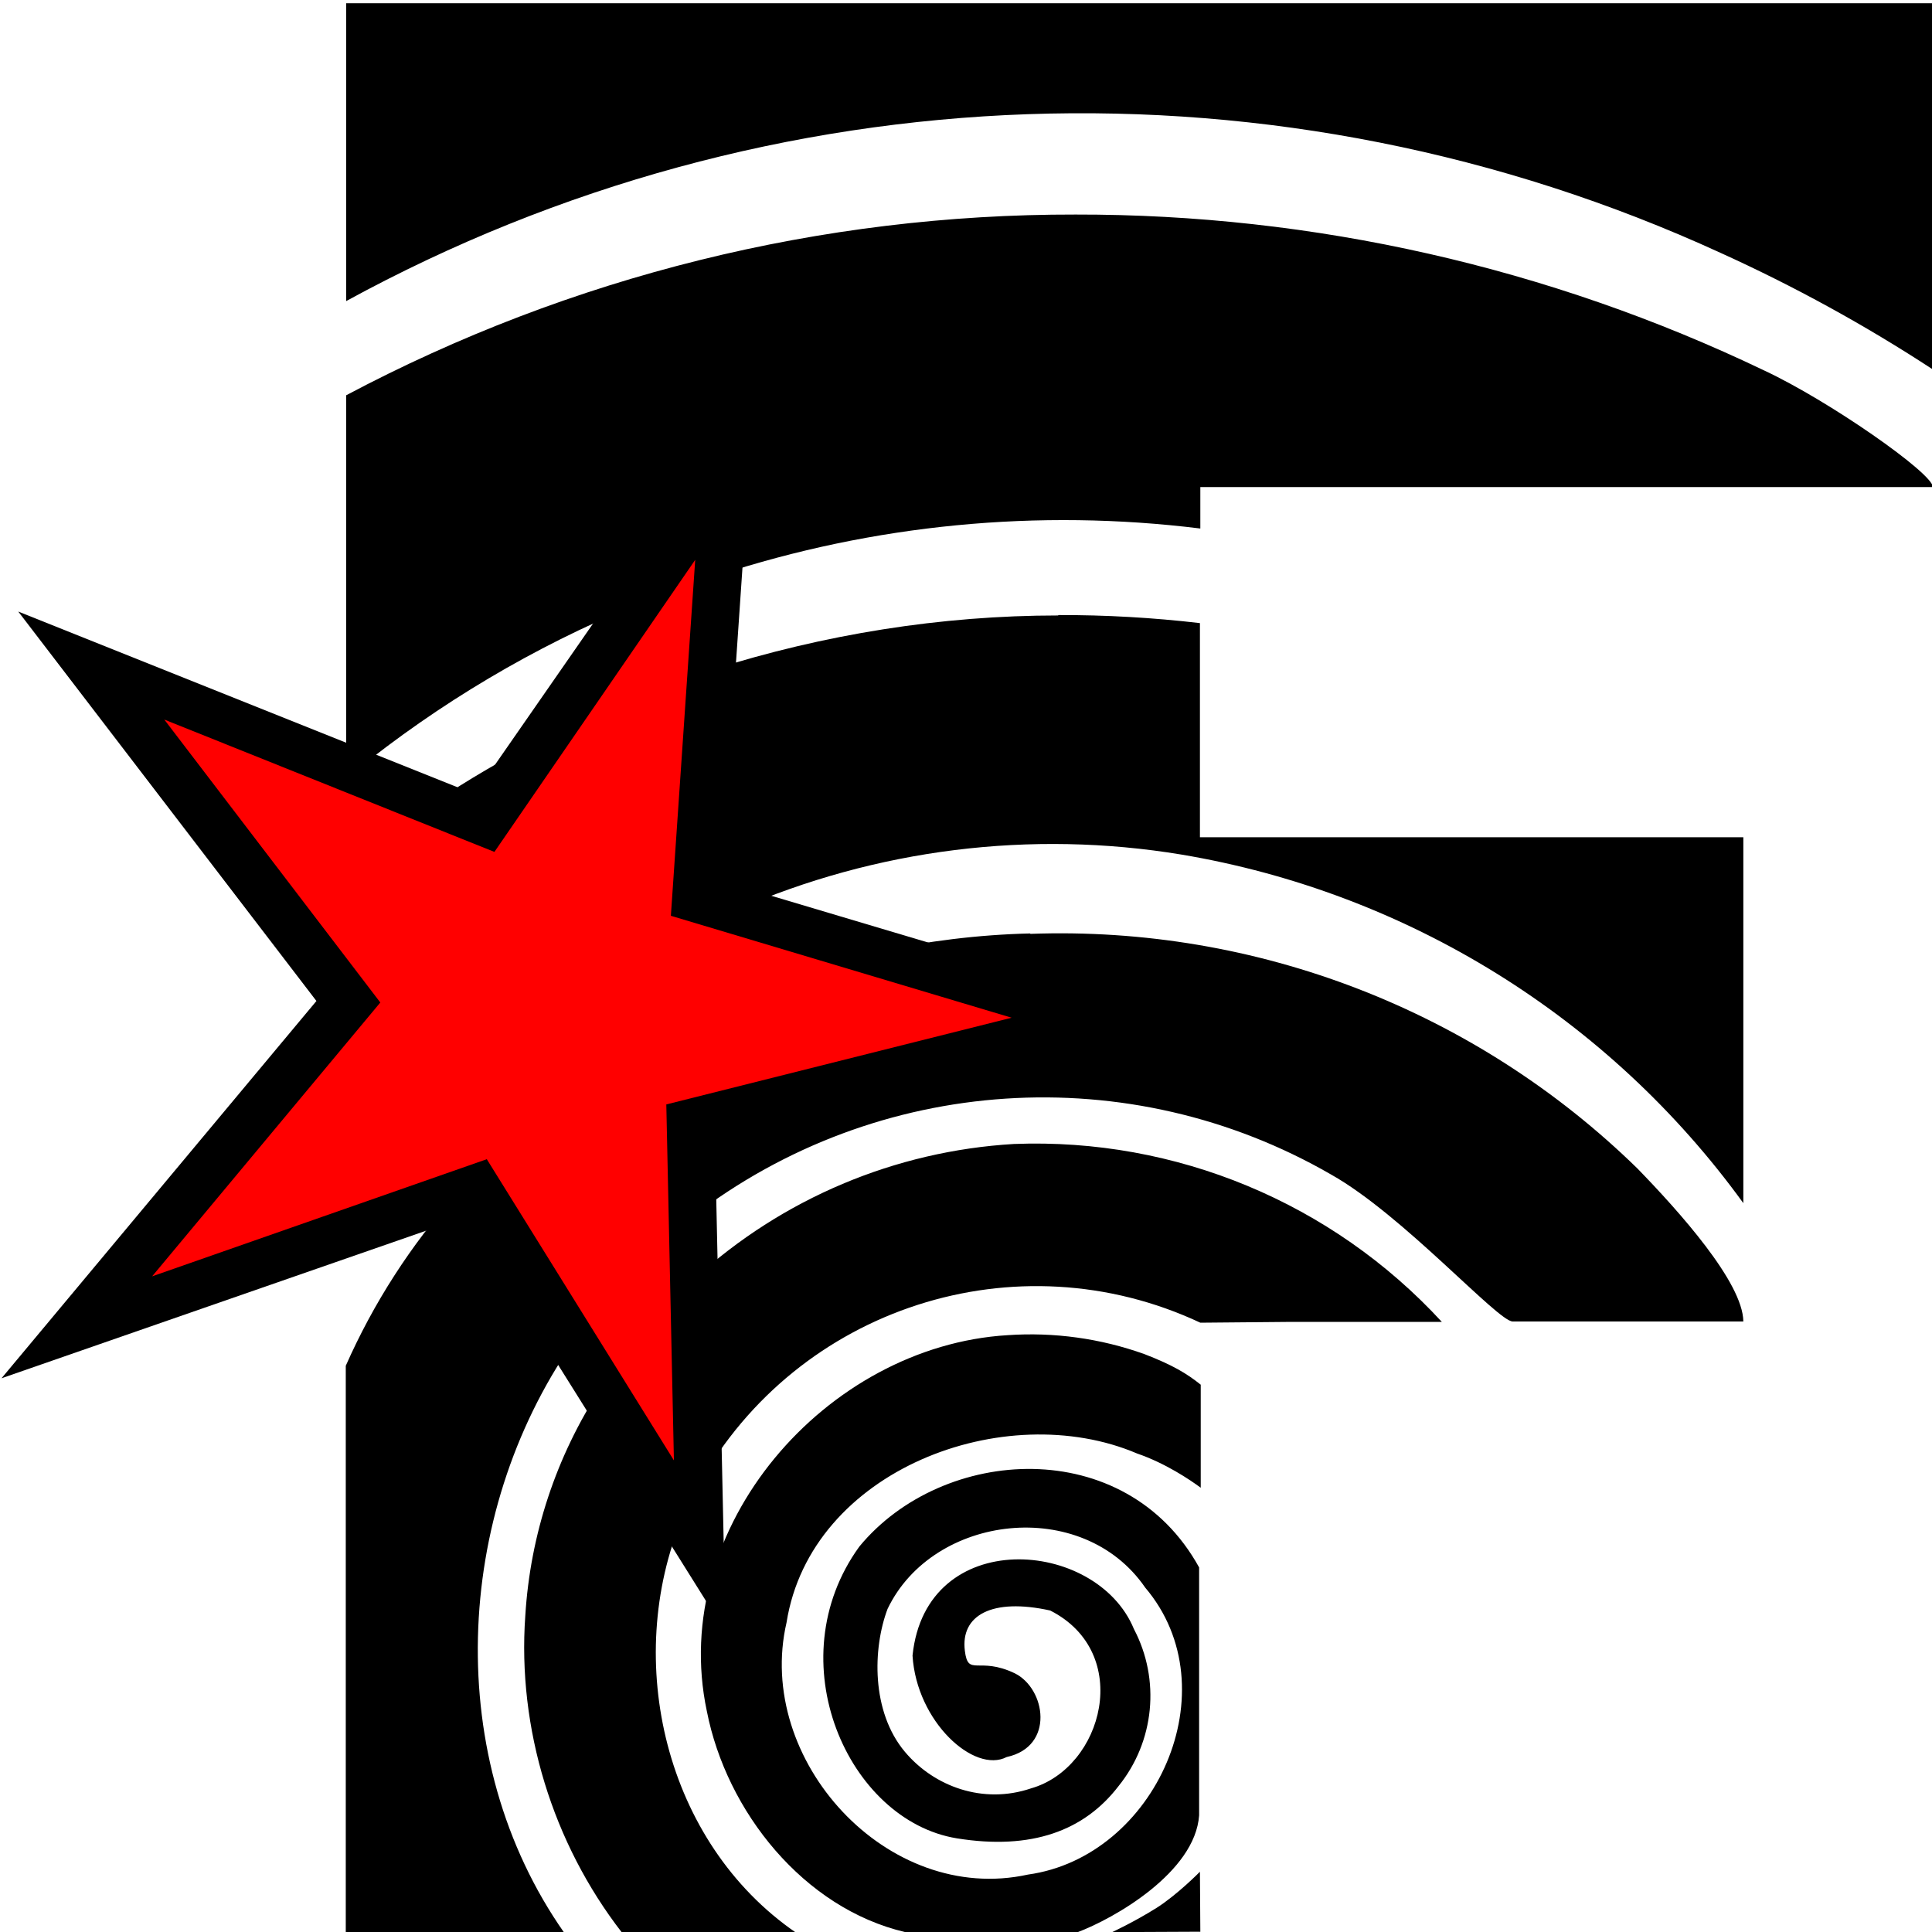
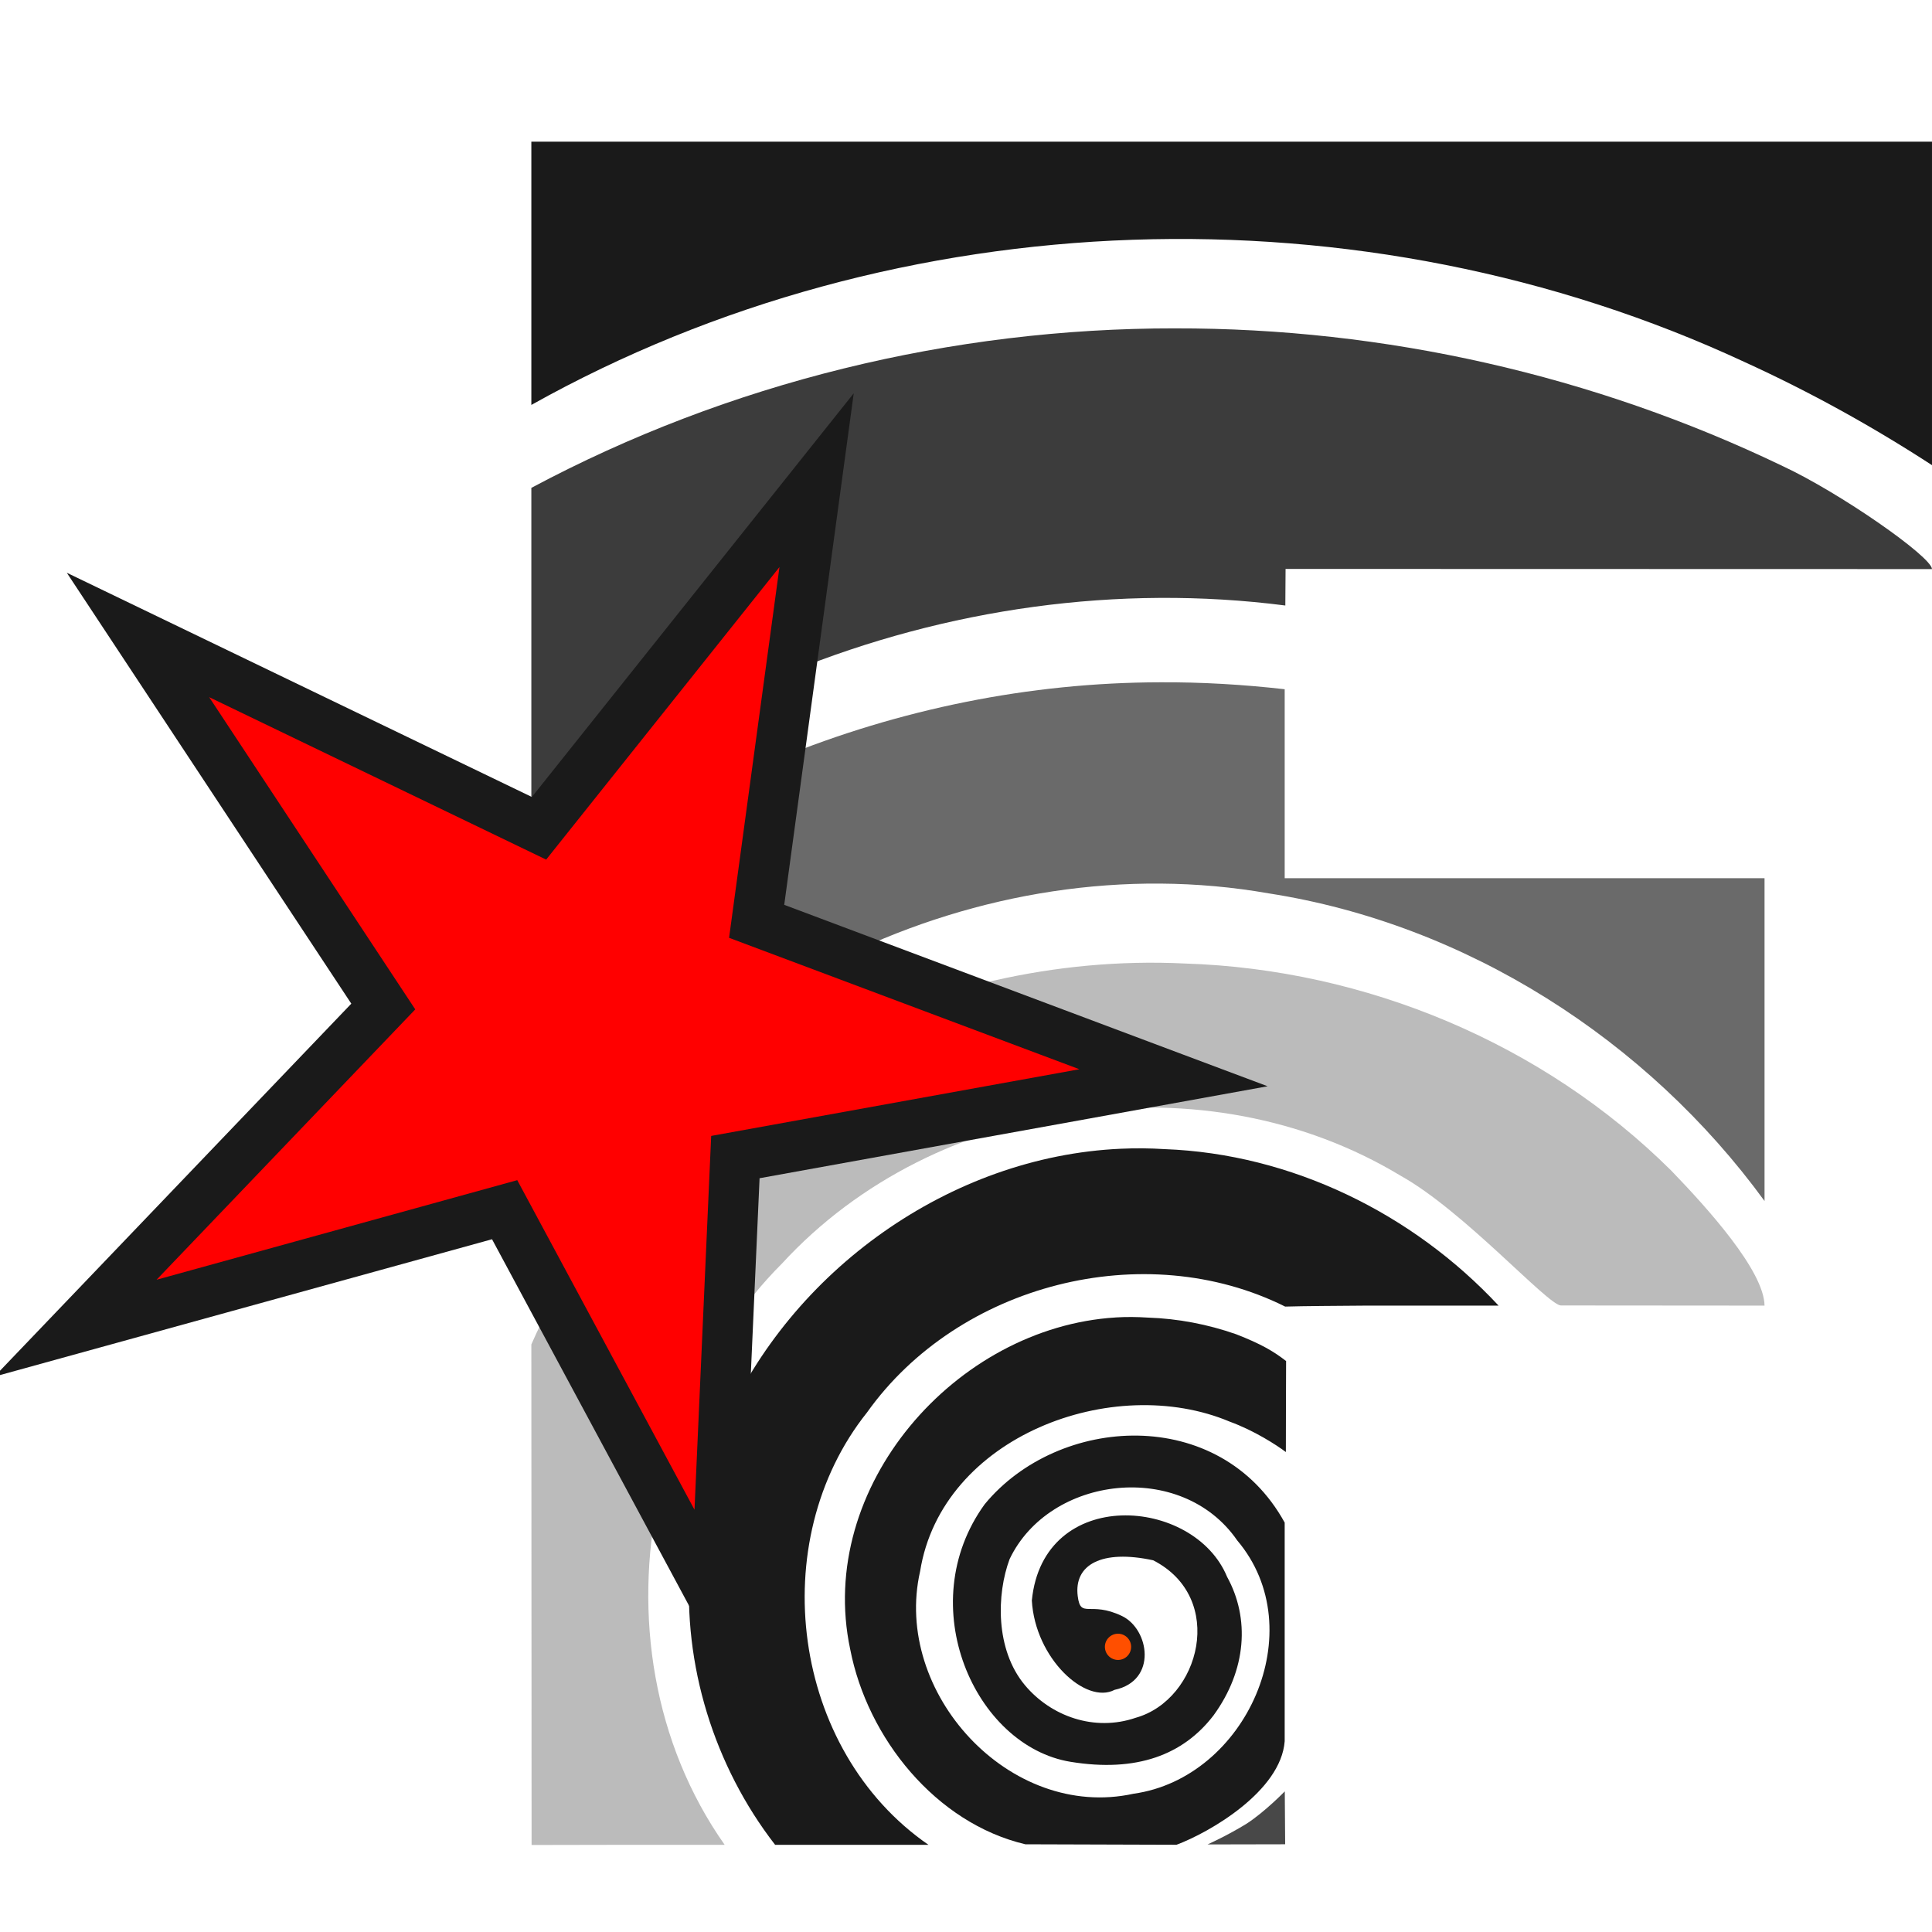
- <svg xmlns="http://www.w3.org/2000/svg" width="48" height="48" viewBox="0 0 12.7 12.7">
-   <path fill="red" d="M4.7 3.38 3.23 5.45.75 4.46l1.66 2.15L.77 8.56l2.43-.87 1.33 2.35-.09-2.75 2.32-.6-2.26-.73Z" />
-   <path d="M8.6.07v7.41a38.08 38.08 0 0 1 34.14-1.2c1.83.83 3.6 1.8 5.28 2.9V.08H8.6Zm18.12 5.26A38.54 38.54 0 0 0 8.6 9.82v9.26l.21.09c2.1-1.7 4.46-3.1 6.96-4.13l2.24-3.23-.17 2.48a27.61 27.61 0 0 1 11.98-1.16V12.1h18.2c-.01-.35-2.59-2.15-4.2-2.9a39.42 39.42 0 0 0-17.1-3.87Zm-.43 9.96c-2.91 0-5.83.47-8.6 1.35l-.4 5.67 1 .3a19.62 19.62 0 0 1 11.06-1.38 21.67 21.67 0 0 1 13.96 8.66V20.8h-13.5v-5.32a29.6 29.6 0 0 0-3.52-.2zm-12.82 3.08c-.94.47-1.84 1-2.71 1.58l1.26.5zm12.12 4.82c-1.28.03-2.56.19-3.82.46l5.6 1.69-10.2 2.56.04 2.32a14.3 14.3 0 0 1 15.86-1.04c1.78 1 4.14 3.65 4.51 3.65h5.73c-.01-.97-1.6-2.74-2.63-3.8A20.51 20.51 0 0 0 25.6 23.2Zm-17 1.68v.07l.04-.04-.03-.03Zm16.6 3.55a12.9 12.9 0 0 0-7.94 3.35l.11 5.11a9.6 9.6 0 0 1 12.46-4.02l2.22-.02h3.78a13.72 13.72 0 0 0-10.63-4.42ZM11.8 29.5l-.47.17a16.36 16.36 0 0 0-2.74 4.26v14.09h5.43c-3.04-4.33-2.75-10.38.2-14.65Zm-2.8.98-.41.14v.53zm16.03 2.69c-4.5.27-8.44 4.77-7.47 9.34.49 2.5 2.41 4.9 4.93 5.49l4.26.01c.94-.35 2.94-1.5 3.04-2.91v-6.16c-1.83-3.32-6.37-3.03-8.44-.52-2.06 2.84-.28 6.81 2.42 7.25 1.86.3 3.17-.19 4.02-1.3a3.57 3.57 0 0 0 .38-3.9c-.93-2.26-5.17-2.57-5.5.66.1 1.64 1.53 2.94 2.34 2.52 1.2-.26.97-1.7.2-2.08-.9-.43-1.16.1-1.24-.56-.11-.88.67-1.32 2.12-1 2.07 1.05 1.32 3.91-.48 4.42-1.18.4-2.4-.04-3.13-.91-.84-1-.8-2.57-.43-3.55 1.13-2.36 4.84-2.8 6.4-.53 2.14 2.52.26 6.69-2.91 7.13-3.5.77-6.79-2.85-6-6.26.6-3.8 5.43-5.6 8.71-4.2.7.24 1.31.65 1.58.85V34.4c-.35-.28-.7-.49-1.4-.76a8.37 8.37 0 0 0-3.4-.47zm-10.11 1.32a11.63 11.63 0 0 0-1.87 5.65c-.2 2.8.68 5.65 2.4 7.87h4.32c-3.25-2.24-4.3-6.75-2.82-10.3zM29.81 46.5s-.56.57-1.08.9c-.56.35-1.1.6-1.1.6l2.19-.01-.01-1.5z" color="#000" font-family="'Gill Sans Ultra Bold'" font-size="44.68" font-weight="400" letter-spacing="0" overflow="visible" paint-order="markers stroke fill" style="line-height:1.25;-inkscape-font-specification:&quot;Gill Sans Ultra Bold, Normal&quot;;font-variant-ligatures:normal;font-variant-position:normal;font-variant-caps:normal;font-variant-numeric:normal;font-variant-alternates:normal;font-variant-east-asian:normal;font-feature-settings:normal;font-variation-settings:normal;text-indent:0;text-align:start;text-decoration-line:none;text-decoration-style:solid;text-decoration-color:#000;text-transform:none;text-orientation:mixed;white-space:normal;shape-padding:0;shape-margin:0;inline-size:0;isolation:auto;mix-blend-mode:normal;solid-color:#000;solid-opacity:1" transform="scale(.2646)" word-spacing="0" />
-   <path fill-rule="evenodd" d="M4.96 2.57 3.12 5.22l-3-1.2 1.96 2.56L.01 9.06 3.06 8l1.71 2.73L4.7 7.5l3.13-.78-.54-.17-2.55-.76Zm-.39 1.11-.16 2.34 2.24.67-2.27.57.05 2.34L3.2 7.62 1 8.39l1.5-1.8-1.42-1.86 2.17.87Z" color="#000" font-family="sans-serif" font-weight="400" overflow="visible" style="line-height:normal;font-variant-ligatures:normal;font-variant-position:normal;font-variant-caps:normal;font-variant-numeric:normal;font-variant-alternates:normal;font-variant-east-asian:normal;font-feature-settings:normal;font-variation-settings:normal;text-indent:0;text-align:start;text-decoration-line:none;text-decoration-style:solid;text-decoration-color:#000;text-transform:none;text-orientation:mixed;white-space:normal;shape-padding:0;shape-margin:0;inline-size:0;isolation:auto;mix-blend-mode:normal;solid-color:#000;solid-opacity:1" />
+ <svg xmlns="http://www.w3.org/2000/svg" xmlns:xlink="http://www.w3.org/1999/xlink" width="600" height="600" viewBox="0 0 158.75 158.751" version="1.1" id="svg3416">
+   <defs id="defs3271" />
+   <defs id="defs3394">
+     <linearGradient id="t">
+       <stop offset="0" stop-color="#fff" id="stop3273" />
+       <stop offset="1" stop-color="#fff" stop-opacity="0" id="stop3275" />
+     </linearGradient>
+     <linearGradient id="s">
+       <stop offset="0" stop-color="#fff" id="stop3278" />
+       <stop offset="1" stop-color="#fff" stop-opacity="0" id="stop3280" />
+     </linearGradient>
+     <linearGradient id="r">
+       <stop offset="0" stop-color="#9db6ff" id="stop3283" />
+       <stop offset="1" stop-color="#9db6ff" stop-opacity=".49" id="stop3285" />
+     </linearGradient>
+     <linearGradient id="q">
+       <stop offset="0" stop-color="#abffe6" id="stop3288" />
+       <stop offset="1" stop-color="#81ffda" stop-opacity=".51" id="stop3290" />
+     </linearGradient>
+     <linearGradient id="p">
+       <stop offset="0" stop-color="#ffe9a8" id="stop3293" />
+       <stop offset="1" stop-color="#ffe28d" stop-opacity=".49" id="stop3295" />
+     </linearGradient>
+     <linearGradient id="o">
+       <stop offset="0" stop-color="#ffb4b4" id="stop3298" />
+       <stop offset="1" stop-color="#ff9797" stop-opacity=".5" id="stop3300" />
+     </linearGradient>
+     <linearGradient id="n">
+       <stop offset="0" stop-color="#ffaeef" id="stop3303" />
+       <stop offset="1" stop-color="#ff81e7" stop-opacity=".46" id="stop3305" />
+     </linearGradient>
+     <linearGradient id="m">
+       <stop offset="0" stop-color="#ffd887" id="stop3308" />
+       <stop offset="1" stop-color="#ffd378" stop-opacity=".5" id="stop3310" />
+     </linearGradient>
+     <linearGradient id="l">
+       <stop offset="0" stop-color="#fff3a5" id="stop3313" />
+       <stop offset="1" stop-color="#fff3a5" stop-opacity=".48" id="stop3315" />
+     </linearGradient>
+     <linearGradient id="k">
+       <stop offset="0" stop-color="#85ffe6" id="stop3318" />
+       <stop offset="1" stop-color="#85ffe6" stop-opacity=".48" id="stop3320" />
+     </linearGradient>
+     <linearGradient id="j">
+       <stop offset="0" stop-color="#c9ffd4" id="stop3323" />
+       <stop offset="1" stop-color="#a9ffba" stop-opacity=".5" id="stop3325" />
+     </linearGradient>
+     <linearGradient id="i">
+       <stop offset="0" stop-color="#0f0" id="stop3328" />
+       <stop offset="1" stop-color="#0f0" stop-opacity="0" id="stop3330" />
+     </linearGradient>
+     <linearGradient id="h">
+       <stop offset="0" stop-color="#00ffd0" id="stop3333" />
+       <stop offset="1" stop-color="#00ffd0" stop-opacity="0" id="stop3335" />
+     </linearGradient>
+     <linearGradient id="g">
+       <stop offset="0" stop-color="#ffe600" id="stop3338" />
+       <stop offset="1" stop-color="#ffe600" stop-opacity="0" id="stop3340" />
+     </linearGradient>
+     <linearGradient id="f">
+       <stop offset="0" stop-color="#ff00eb" id="stop3343" />
+       <stop offset="1" stop-color="#ff00eb" stop-opacity="0" id="stop3345" />
+     </linearGradient>
+     <linearGradient id="e">
+       <stop offset="0" stop-color="#ffa425" id="stop3348" />
+       <stop offset="1" stop-color="#ffa425" stop-opacity="0" id="stop3350" />
+     </linearGradient>
+     <linearGradient id="d">
+       <stop offset="0" stop-color="#00f" id="stop3353" />
+       <stop offset="1" stop-color="#00f" stop-opacity="0" id="stop3355" />
+     </linearGradient>
+     <linearGradient id="c">
+       <stop offset="0" stop-color="#00ffac" id="stop3358" />
+       <stop offset="1" stop-color="#00ffac" stop-opacity="0" id="stop3360" />
+     </linearGradient>
+     <linearGradient id="b">
+       <stop offset="0" stop-color="#ffeb00" id="stop3363" />
+       <stop offset="1" stop-color="#ffeb00" stop-opacity="0" id="stop3365" />
+     </linearGradient>
+     <linearGradient id="a">
+       <stop offset="0" stop-color="red" id="stop3368" />
+       <stop offset="1" stop-color="red" stop-opacity="0" id="stop3370" />
+     </linearGradient>
+     <linearGradient id="v" x1="0.76" x2="3.06" y1="11.07" y2="12.34" gradientTransform="matrix(0.89808,0,0,0.8454,0.03,1.61)" gradientUnits="userSpaceOnUse" xlink:href="#a" />
+     <linearGradient id="x" x1="3.94" x2="6.39" y1="11.1" y2="12.42" gradientTransform="matrix(0.89808,0,0,0.8454,0.4,1.68)" gradientUnits="userSpaceOnUse" xlink:href="#b" />
+     <linearGradient id="z" x1="7.09" x2="9.55" y1="11.07" y2="12.43" gradientTransform="matrix(0.89808,0,0,0.8454,0.78,1.6)" gradientUnits="userSpaceOnUse" xlink:href="#c" />
+     <linearGradient id="B" x1="10.16" x2="12.7" y1="11.23" y2="12.43" gradientTransform="matrix(0.89808,0,0,0.8454,1.23,1.58)" gradientUnits="userSpaceOnUse" xlink:href="#d" />
+     <linearGradient id="D" x1="2.19" x2="4.75" y1="8.21" y2="9.36" gradientTransform="matrix(0.89808,0,0,0.8454,0.18,1.24)" gradientUnits="userSpaceOnUse" xlink:href="#e" />
+     <linearGradient id="F" x1="5.37" x2="7.91" y1="8.16" y2="9.36" gradientTransform="matrix(0.89808,0,0,0.8454,3.85,1.19)" gradientUnits="userSpaceOnUse" xlink:href="#f" />
+     <linearGradient id="H" x1="3.77" x2="6.27" y1="5.04" y2="6.31" gradientTransform="matrix(0.89808,0,0,0.8454,0.37,0.8)" gradientUnits="userSpaceOnUse" xlink:href="#g" />
+     <linearGradient id="J" x1="6.85" x2="9.43" y1="5.21" y2="6.32" gradientTransform="matrix(0.89808,0,0,0.8454,0.82,0.8)" gradientUnits="userSpaceOnUse" xlink:href="#h" />
+     <linearGradient id="L" x1="5.26" x2="7.8" y1="2.08" y2="3.27" gradientTransform="matrix(0.89808,0,0,0.8454,0.55,0.4)" gradientUnits="userSpaceOnUse" xlink:href="#i" />
+     <linearGradient id="M" x1="4.81" x2="8" y1="1.81" y2="1.81" gradientTransform="matrix(0.98026,0,0,0.98026,-0.14,0.06)" gradientUnits="userSpaceOnUse" xlink:href="#j" />
+     <linearGradient id="K" x1="6.36" x2="9.56" y1="4.7" y2="4.7" gradientTransform="matrix(0.98026,0,0,0.98026,0.07,0.2)" gradientUnits="userSpaceOnUse" xlink:href="#k" />
+     <linearGradient id="I" x1="3.24" x2="6.43" y1="4.7" y2="4.7" gradientTransform="matrix(0.98026,0,0,0.98026,-0.16,0.2)" gradientUnits="userSpaceOnUse" xlink:href="#l" />
+     <linearGradient id="E" x1="1.68" x2="4.87" y1="7.59" y2="7.59" gradientTransform="matrix(0.98026,0,0,0.98026,-0.17,0.38)" gradientUnits="userSpaceOnUse" xlink:href="#m" />
+     <linearGradient id="G" x1="4.8" x2="7.99" y1="7.59" y2="7.59" gradientTransform="matrix(0.98026,0,0,0.98026,3.27,0.33)" gradientUnits="userSpaceOnUse" xlink:href="#n" />
+     <linearGradient id="w" x1="0.21" x2="3.27" y1="10.5" y2="10.5" gradientTransform="matrix(0.98026,0,0,0.98026,-0.2,0.52)" gradientUnits="userSpaceOnUse" xlink:href="#o" />
+     <linearGradient id="y" x1="3.24" x2="6.43" y1="10.47" y2="10.47" gradientTransform="matrix(0.98026,0,0,0.98026,-0.01,0.58)" gradientUnits="userSpaceOnUse" xlink:href="#p" />
+     <linearGradient id="A" x1="6.33" x2="9.52" y1="10.48" y2="10.48" gradientTransform="matrix(0.98026,0,0,0.98026,0.17,0.5)" gradientUnits="userSpaceOnUse" xlink:href="#q" />
+     <linearGradient id="C" x1="9.39" x2="12.58" y1="10.48" y2="10.48" gradientTransform="matrix(0.98026,0,0,0.98026,0.45,0.48)" gradientUnits="userSpaceOnUse" xlink:href="#r" />
+     <filter id="u" width="1" height="1" x="0" y="0" color-interpolation-filters="sRGB">
+       <feGaussianBlur stdDeviation=".01" id="feGaussianBlur3391" />
+     </filter>
+   </defs>
+   <g id="layer2">
+     <path style="fill:#ff0000;stroke:#000000;stroke-width:0.265px;stroke-linecap:butt;stroke-linejoin:miter;stroke-opacity:1;fill-opacity:1" d="M 14.237,54.359 43.745,67.803 67.099,39.453 62.169,75.707 96.427,88.56 60.427,95.077 57.777,129.744 41.632,99.767 8.736,107.64 30.847,82.618 Z" id="path1" />
+   </g>
+   <path style="color:#000000;font-style:normal;font-variant:normal;font-weight:normal;font-stretch:normal;font-size:44.675px;line-height:1.25;font-family:'Gill Sans Ultra Bold';-inkscape-font-specification:'Gill Sans Ultra Bold, Normal';font-variant-ligatures:normal;font-variant-position:normal;font-variant-caps:normal;font-variant-numeric:normal;font-variant-alternates:normal;font-variant-east-asian:normal;font-feature-settings:normal;font-variation-settings:normal;text-indent:0;text-align:start;text-decoration:none;text-decoration-line:none;text-decoration-style:solid;text-decoration-color:#000000;letter-spacing:0px;word-spacing:0px;text-transform:none;writing-mode:lr-tb;direction:ltr;text-orientation:mixed;dominant-baseline:auto;baseline-shift:baseline;text-anchor:start;white-space:normal;shape-padding:0;shape-margin:0;inline-size:0;clip-rule:nonzero;display:inline;overflow:visible;visibility:visible;opacity:0.8;isolation:auto;mix-blend-mode:normal;color-interpolation:sRGB;color-interpolation-filters:linearRGB;solid-color:#000000;solid-opacity:1;vector-effect:none;fill:#1a1a1a;fill-opacity:1;fill-rule:nonzero;stroke:none;stroke-width:0;stroke-linecap:butt;stroke-linejoin:miter;stroke-miterlimit:4;stroke-dasharray:none;stroke-dashoffset:0;stroke-opacity:1;paint-order:markers stroke fill;color-rendering:auto;image-rendering:auto;shape-rendering:auto;text-rendering:auto;enable-background:accumulate;stop-color:#000000" d="m 105.569,147.196 c 0,0 -1.63,1.677 -3.129,2.65 -1.643,1.012 -3.22,1.71 -3.22,1.71 l 6.381,-0.013 z" id="path1254" />
+   <path style="color:#000000;font-style:normal;font-variant:normal;font-weight:normal;font-stretch:normal;font-size:44.675px;line-height:1.25;font-family:'Gill Sans Ultra Bold';-inkscape-font-specification:'Gill Sans Ultra Bold, Normal';font-variant-ligatures:normal;font-variant-position:normal;font-variant-caps:normal;font-variant-numeric:normal;font-variant-alternates:normal;font-variant-east-asian:normal;font-feature-settings:normal;font-variation-settings:normal;text-indent:0;text-align:start;text-decoration:none;text-decoration-line:none;text-decoration-style:solid;text-decoration-color:#000000;letter-spacing:0px;word-spacing:0px;text-transform:none;writing-mode:lr-tb;direction:ltr;text-orientation:mixed;dominant-baseline:auto;baseline-shift:baseline;text-anchor:start;white-space:normal;shape-padding:0;shape-margin:0;inline-size:0;clip-rule:nonzero;display:inline;overflow:visible;visibility:visible;isolation:auto;mix-blend-mode:normal;color-interpolation:sRGB;color-interpolation-filters:linearRGB;solid-color:#000000;solid-opacity:1;vector-effect:none;fill:#1a1a1a;fill-opacity:1;fill-rule:nonzero;stroke:none;stroke-width:0;stroke-linecap:butt;stroke-linejoin:miter;stroke-miterlimit:4;stroke-dasharray:none;stroke-dashoffset:0;stroke-opacity:1;paint-order:markers stroke fill;color-rendering:auto;image-rendering:auto;shape-rendering:auto;text-rendering:auto;enable-background:accumulate;stop-color:#000000" d="m 91.672,108.255 c -13.154,0.806 -24.643,13.929 -21.813,27.261 1.42,7.308 7.034,14.289 14.395,16.028 l 12.419,0.039 c 2.735,-1.021 8.578,-4.407 8.888,-8.507 v -17.965 c -5.344,-9.701 -18.601,-8.856 -24.65,-1.509 -6.001,8.281 -0.811,19.881 7.055,21.165 5.435,0.887 9.263,-0.573 11.745,-3.809 2.737,-3.759 2.985,-7.995 1.121,-11.383 -2.715,-6.611 -15.116,-7.504 -16.047,1.937 0.271,4.764 4.441,8.585 6.802,7.34 3.537,-0.751 2.846,-4.988 0.609,-6.064 -2.642,-1.271 -3.402,0.27 -3.641,-1.639 -0.323,-2.586 1.968,-3.854 6.2,-2.941 6.036,3.086 3.853,11.452 -1.425,12.937 -3.422,1.176 -6.991,-0.134 -9.115,-2.676 -2.45,-2.931 -2.326,-7.489 -1.257,-10.359 3.285,-6.883 14.136,-8.165 18.703,-1.535 6.224,7.354 0.725,19.519 -8.519,20.815 -10.189,2.234 -19.811,-8.321 -17.537,-18.282 1.778,-11.095 15.862,-16.333 25.447,-12.29 2.019,0.737 3.835,1.916 4.606,2.494 0,0 0.008,-1.84 0.006,-3.362 0.006,-1.603 0.013,-4.114 0.013,-4.114 -1.027,-0.798 -2.051,-1.402 -4.107,-2.203 -2.33,-0.817 -4.781,-1.285 -7.249,-1.367 -0.888,-0.059 -1.773,-0.067 -2.65,-0.013 z" id="path1252" />
+   <path style="color:#000000;font-style:normal;font-variant:normal;font-weight:normal;font-stretch:normal;font-size:44.675px;line-height:1.25;font-family:'Gill Sans Ultra Bold';-inkscape-font-specification:'Gill Sans Ultra Bold, Normal';font-variant-ligatures:normal;font-variant-position:normal;font-variant-caps:normal;font-variant-numeric:normal;font-variant-alternates:normal;font-variant-east-asian:normal;font-feature-settings:normal;font-variation-settings:normal;text-indent:0;text-align:start;text-decoration:none;text-decoration-line:none;text-decoration-style:solid;text-decoration-color:#000000;letter-spacing:0px;word-spacing:0px;text-transform:none;writing-mode:lr-tb;direction:ltr;text-orientation:mixed;dominant-baseline:auto;baseline-shift:baseline;text-anchor:start;white-space:normal;shape-padding:0;shape-margin:0;inline-size:0;clip-rule:nonzero;display:inline;overflow:visible;visibility:visible;opacity:0.3;isolation:auto;mix-blend-mode:normal;color-interpolation:sRGB;color-interpolation-filters:linearRGB;solid-color:#000000;solid-opacity:1;vector-effect:none;fill:#1a1a1a;fill-opacity:1;fill-rule:nonzero;stroke:none;stroke-width:0;stroke-linecap:butt;stroke-linejoin:miter;stroke-miterlimit:4;stroke-dasharray:none;stroke-dashoffset:0;stroke-opacity:1;paint-order:markers stroke fill;color-rendering:auto;image-rendering:auto;shape-rendering:auto;text-rendering:auto;enable-background:accumulate;stop-color:#000000" d="m 45.455,106.823 c -0.647,1.185 -1.248,2.398 -1.795,3.647 l 0.02,41.132 c 0,0 4.577,-0.008 6.783,-0.013 h 9.083 c -5.872,-8.341 -7.48,-18.873 -5.429,-28.661 z" id="path1250" />
+   <path style="color:#000000;font-style:normal;font-variant:normal;font-weight:normal;font-stretch:normal;font-size:44.675px;line-height:1.25;font-family:'Gill Sans Ultra Bold';-inkscape-font-specification:'Gill Sans Ultra Bold, Normal';font-variant-ligatures:normal;font-variant-position:normal;font-variant-caps:normal;font-variant-numeric:normal;font-variant-alternates:normal;font-variant-east-asian:normal;font-feature-settings:normal;font-variation-settings:normal;text-indent:0;text-align:start;text-decoration:none;text-decoration-line:none;text-decoration-style:solid;text-decoration-color:#000000;letter-spacing:0px;word-spacing:0px;text-transform:none;writing-mode:lr-tb;direction:ltr;text-orientation:mixed;dominant-baseline:auto;baseline-shift:baseline;text-anchor:start;white-space:normal;shape-padding:0;shape-margin:0;inline-size:0;clip-rule:nonzero;display:inline;overflow:visible;visibility:visible;isolation:auto;mix-blend-mode:normal;color-interpolation:sRGB;color-interpolation-filters:linearRGB;solid-color:#000000;solid-opacity:1;vector-effect:none;fill:#1a1a1a;fill-opacity:1;fill-rule:nonzero;stroke:none;stroke-width:0;stroke-linecap:butt;stroke-linejoin:miter;stroke-miterlimit:4;stroke-dasharray:none;stroke-dashoffset:0;stroke-opacity:1;paint-order:markers stroke fill;color-rendering:auto;image-rendering:auto;shape-rendering:auto;text-rendering:auto;enable-background:accumulate;stop-color:#000000" d="M 92.093,94.391 C 78.062,95.02 64.964,104.433 59.436,117.214 l -0.648,14.408 -2.021,-3.757 c -0.019,0.246 -0.065,0.485 -0.078,0.732 -0.594,8.181 1.983,16.515 7.003,22.992 h 12.601 c -11.254,-7.765 -13.52,-24.91 -5.047,-35.534 7.518,-10.558 22.791,-14.461 34.355,-8.694 1.554,-0.046 4.398,-0.062 6.478,-0.078 h 11.059 c -7.06,-7.582 -17.037,-12.476 -27.443,-12.86 -1.206,-0.077 -2.405,-0.086 -3.602,-0.032 z" id="path1248" />
+   <path style="color:#000000;font-style:normal;font-variant:normal;font-weight:normal;font-stretch:normal;font-size:44.675px;line-height:1.25;font-family:'Gill Sans Ultra Bold';-inkscape-font-specification:'Gill Sans Ultra Bold, Normal';font-variant-ligatures:normal;font-variant-position:normal;font-variant-caps:normal;font-variant-numeric:normal;font-variant-alternates:normal;font-variant-east-asian:normal;font-feature-settings:normal;font-variation-settings:normal;text-indent:0;text-align:start;text-decoration:none;text-decoration-line:none;text-decoration-style:solid;text-decoration-color:#000000;letter-spacing:0px;word-spacing:0px;text-transform:none;writing-mode:lr-tb;direction:ltr;text-orientation:mixed;dominant-baseline:auto;baseline-shift:baseline;text-anchor:start;white-space:normal;shape-padding:0;shape-margin:0;inline-size:0;clip-rule:nonzero;display:inline;overflow:visible;visibility:visible;opacity:0.3;isolation:auto;mix-blend-mode:normal;color-interpolation:sRGB;color-interpolation-filters:linearRGB;solid-color:#000000;solid-opacity:1;vector-effect:none;fill:#1a1a1a;fill-opacity:1;fill-rule:nonzero;stroke:none;stroke-width:0;stroke-linecap:butt;stroke-linejoin:miter;stroke-miterlimit:4;stroke-dasharray:none;stroke-dashoffset:0;stroke-opacity:1;paint-order:markers stroke fill;color-rendering:auto;image-rendering:auto;shape-rendering:auto;text-rendering:auto;enable-background:accumulate;stop-color:#000000" d="m 93.272,79.121 c -5.207,0.123 -10.421,0.965 -15.438,2.462 l 18.593,6.977 -36.001,6.517 -0.641,14.233 c 1.311,-1.962 2.794,-3.815 4.477,-5.494 12.649,-13.757 34.841,-16.872 50.83,-7.204 5.205,2.897 12.104,10.654 13.171,10.657 l 16.727,0.013 c -0.036,-2.86 -4.682,-8.004 -7.67,-11.098 -10.537,-10.463 -25.13,-16.537 -39.94,-17.012 -1.367,-0.068 -2.736,-0.084 -4.107,-0.052 z" id="path1246" />
+   <path style="color:#000000;font-style:normal;font-variant:normal;font-weight:normal;font-stretch:normal;font-size:44.675px;line-height:1.25;font-family:'Gill Sans Ultra Bold';-inkscape-font-specification:'Gill Sans Ultra Bold, Normal';font-variant-ligatures:normal;font-variant-position:normal;font-variant-caps:normal;font-variant-numeric:normal;font-variant-alternates:normal;font-variant-east-asian:normal;font-feature-settings:normal;font-variation-settings:normal;text-indent:0;text-align:start;text-decoration:none;text-decoration-line:none;text-decoration-style:solid;text-decoration-color:#000000;letter-spacing:0px;word-spacing:0px;text-transform:none;writing-mode:lr-tb;direction:ltr;text-orientation:mixed;dominant-baseline:auto;baseline-shift:baseline;text-anchor:start;white-space:normal;shape-padding:0;shape-margin:0;inline-size:0;clip-rule:nonzero;display:inline;overflow:visible;visibility:visible;opacity:0.65;isolation:auto;mix-blend-mode:normal;color-interpolation:sRGB;color-interpolation-filters:linearRGB;solid-color:#000000;solid-opacity:1;vector-effect:none;fill:#1a1a1a;fill-opacity:1;fill-rule:nonzero;stroke:none;stroke-width:0;stroke-linecap:butt;stroke-linejoin:miter;stroke-miterlimit:4;stroke-dasharray:none;stroke-dashoffset:0;stroke-opacity:1;paint-order:markers stroke fill;color-rendering:auto;image-rendering:auto;shape-rendering:auto;text-rendering:auto;enable-background:accumulate;stop-color:#000000" d="m 95.307,56.064 c -10.708,0.02 -21.4,2.2 -31.317,6.252 l -1.82,13.391 7.385,2.773 c 10.706,-5.128 22.888,-7.144 34.692,-5.073 16.252,2.529 31.095,12.038 40.743,25.279 V 72.163 H 105.562 V 56.634 c -3.402,-0.386 -6.831,-0.591 -10.255,-0.57 z" id="path1244" />
+   <path style="color:#000000;font-style:normal;font-variant:normal;font-weight:normal;font-stretch:normal;font-size:44.675px;line-height:1.25;font-family:'Gill Sans Ultra Bold';-inkscape-font-specification:'Gill Sans Ultra Bold, Normal';font-variant-ligatures:normal;font-variant-position:normal;font-variant-caps:normal;font-variant-numeric:normal;font-variant-alternates:normal;font-variant-east-asian:normal;font-feature-settings:normal;font-variation-settings:normal;text-indent:0;text-align:start;text-decoration:none;text-decoration-line:none;text-decoration-style:solid;text-decoration-color:#000000;letter-spacing:0px;word-spacing:0px;text-transform:none;writing-mode:lr-tb;direction:ltr;text-orientation:mixed;dominant-baseline:auto;baseline-shift:baseline;text-anchor:start;white-space:normal;shape-padding:0;shape-margin:0;inline-size:0;clip-rule:nonzero;display:inline;overflow:visible;visibility:visible;opacity:0.85;isolation:auto;mix-blend-mode:normal;color-interpolation:sRGB;color-interpolation-filters:linearRGB;solid-color:#000000;solid-opacity:1;vector-effect:none;fill:#1a1a1a;fill-opacity:1;fill-rule:nonzero;stroke:none;stroke-width:0;stroke-linecap:butt;stroke-linejoin:miter;stroke-miterlimit:4;stroke-dasharray:none;stroke-dashoffset:0;stroke-opacity:1;paint-order:markers stroke fill;color-rendering:auto;image-rendering:auto;shape-rendering:auto;text-rendering:auto;enable-background:accumulate;stop-color:#000000" d="m 96.557,26.982 c -18.346,-0.021 -36.704,4.459 -52.897,13.106 v 27.669 l 0.084,0.045 c 0.655,-0.541 1.33,-1.049 2.002,-1.568 L 67.099,39.453 64.962,55.196 c 12.81,-5.197 26.916,-7.207 40.652,-5.442 l 0.02,-3.006 53.117,0.013 c -0.042,-1.026 -7.568,-6.273 -12.277,-8.467 -15.511,-7.459 -32.708,-11.346 -49.916,-11.311 z" id="path1242" />
+   <path style="color:#000000;font-style:normal;font-variant:normal;font-weight:normal;font-stretch:normal;font-size:44.675px;line-height:1.25;font-family:'Gill Sans Ultra Bold';-inkscape-font-specification:'Gill Sans Ultra Bold, Normal';font-variant-ligatures:normal;font-variant-position:normal;font-variant-caps:normal;font-variant-numeric:normal;font-variant-alternates:normal;font-variant-east-asian:normal;font-feature-settings:normal;font-variation-settings:normal;text-indent:0;text-align:start;text-decoration:none;text-decoration-line:none;text-decoration-style:solid;text-decoration-color:#000000;letter-spacing:0px;word-spacing:0px;text-transform:none;writing-mode:lr-tb;direction:ltr;text-orientation:mixed;dominant-baseline:auto;baseline-shift:baseline;text-anchor:start;white-space:normal;shape-padding:0;shape-margin:0;inline-size:0;clip-rule:nonzero;display:inline;overflow:visible;visibility:visible;opacity:1;isolation:auto;mix-blend-mode:normal;color-interpolation:sRGB;color-interpolation-filters:linearRGB;solid-color:#000000;solid-opacity:1;vector-effect:none;fill:#1a1a1a;fill-opacity:1;fill-rule:nonzero;stroke:none;stroke-width:0;stroke-linecap:butt;stroke-linejoin:miter;stroke-miterlimit:4;stroke-dasharray:none;stroke-dashoffset:0;stroke-opacity:1;paint-order:markers stroke fill;color-rendering:auto;image-rendering:auto;shape-rendering:auto;text-rendering:auto;enable-background:accumulate;stop-color:#000000" d="M 43.66,11.641 V 33.273 C 73.856,16.365 111.995,15.169 143.338,29.742 c 5.341,2.435 10.492,5.281 15.412,8.48 V 11.641 Z" id="path4059" />
+   <path style="color:#000000;font-style:normal;font-variant:normal;font-weight:normal;font-stretch:normal;font-size:medium;line-height:normal;font-family:sans-serif;font-variant-ligatures:normal;font-variant-position:normal;font-variant-caps:normal;font-variant-numeric:normal;font-variant-alternates:normal;font-variant-east-asian:normal;font-feature-settings:normal;font-variation-settings:normal;text-indent:0;text-align:start;text-decoration:none;text-decoration-line:none;text-decoration-style:solid;text-decoration-color:#000000;letter-spacing:normal;word-spacing:normal;text-transform:none;writing-mode:lr-tb;direction:ltr;text-orientation:mixed;dominant-baseline:auto;baseline-shift:baseline;text-anchor:start;white-space:normal;shape-padding:0;shape-margin:0;inline-size:0;clip-rule:nonzero;display:inline;overflow:visible;visibility:visible;opacity:0.999;isolation:auto;mix-blend-mode:normal;color-interpolation:sRGB;color-interpolation-filters:linearRGB;solid-color:#000000;solid-opacity:1;vector-effect:none;fill:#1a1a1a;fill-opacity:1;fill-rule:evenodd;stroke:none;stroke-width:4.127;stroke-linecap:butt;stroke-linejoin:miter;stroke-miterlimit:4;stroke-dasharray:none;stroke-dashoffset:0;stroke-opacity:1;paint-order:normal;color-rendering:auto;image-rendering:auto;shape-rendering:auto;text-rendering:auto;enable-background:accumulate;stop-color:#000000" d="M 70.151,32.316 43.704,65.488 5.488,47.063 28.866,82.47 -0.465,113.117 40.429,101.828 60.517,139.192 62.413,96.814 104.16,89.257 97.147,86.628 64.439,74.35 Z M 64.048,46.596 59.907,77.06 88.692,87.859 58.437,93.338 57.066,124.054 42.502,96.973 12.864,105.156 34.121,82.94 17.186,57.284 44.877,70.633 Z" id="path3224" />
+   <path style="fill:#ff4f00;fill-opacity:1;fill-rule:evenodd;stroke-width:1.196" id="path2034" d="m 92.944,135.319 a 1.078,1.078 0 0 1 -1.077,1.078 1.078,1.078 0 0 1 -1.079,-1.077 1.078,1.078 0 0 1 1.076,-1.079 1.078,1.078 0 0 1 1.08,1.075" />
+   <g id="layer1" />
</svg>
